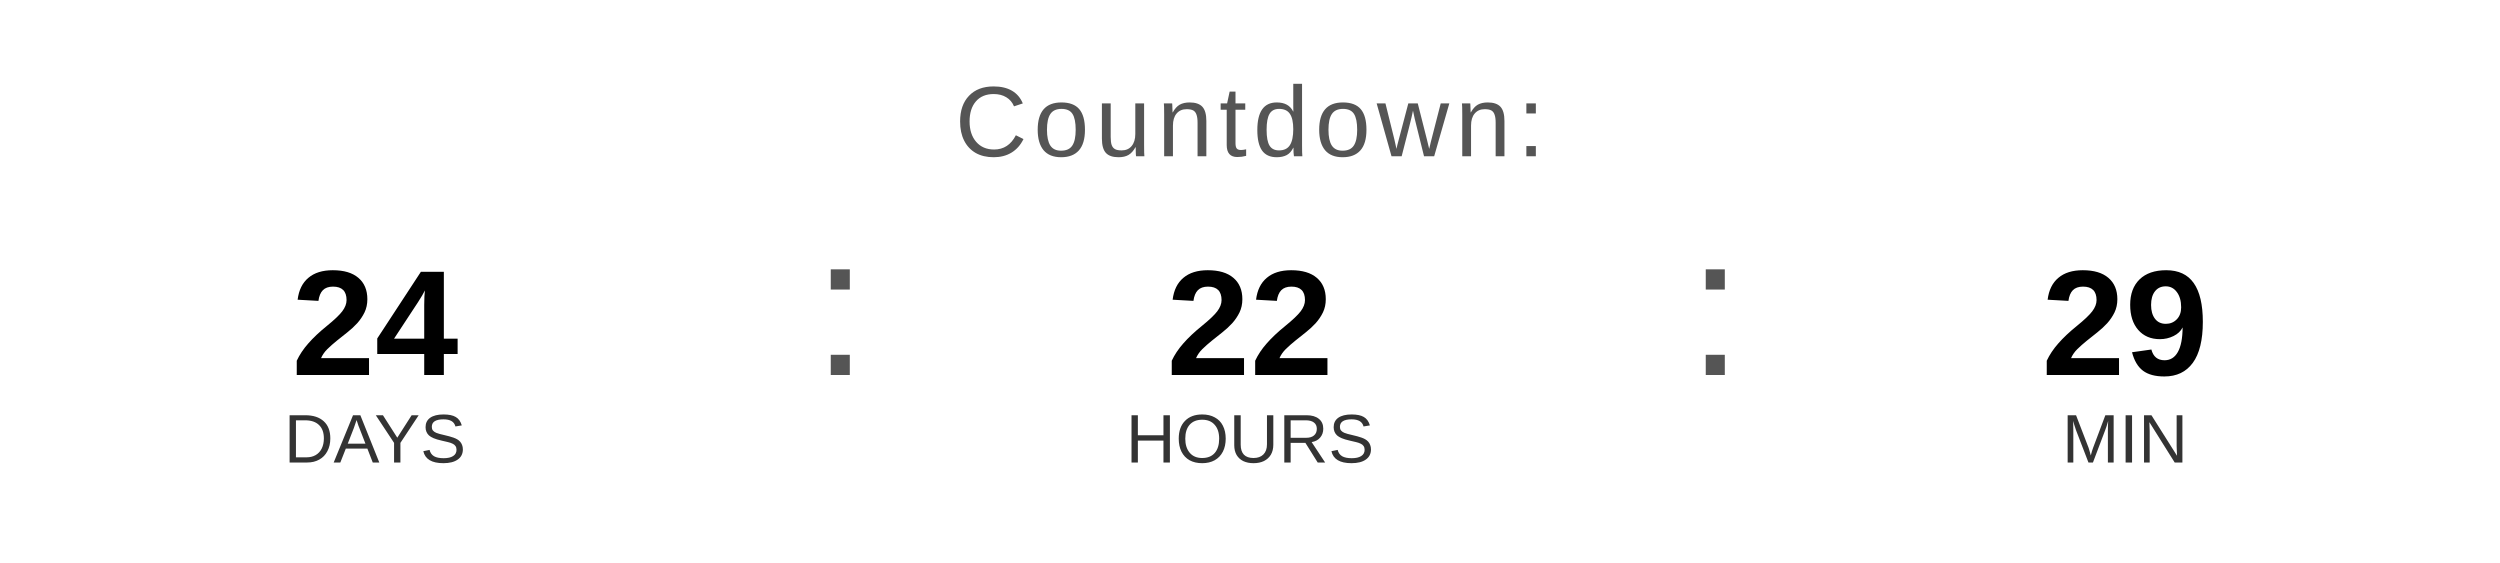
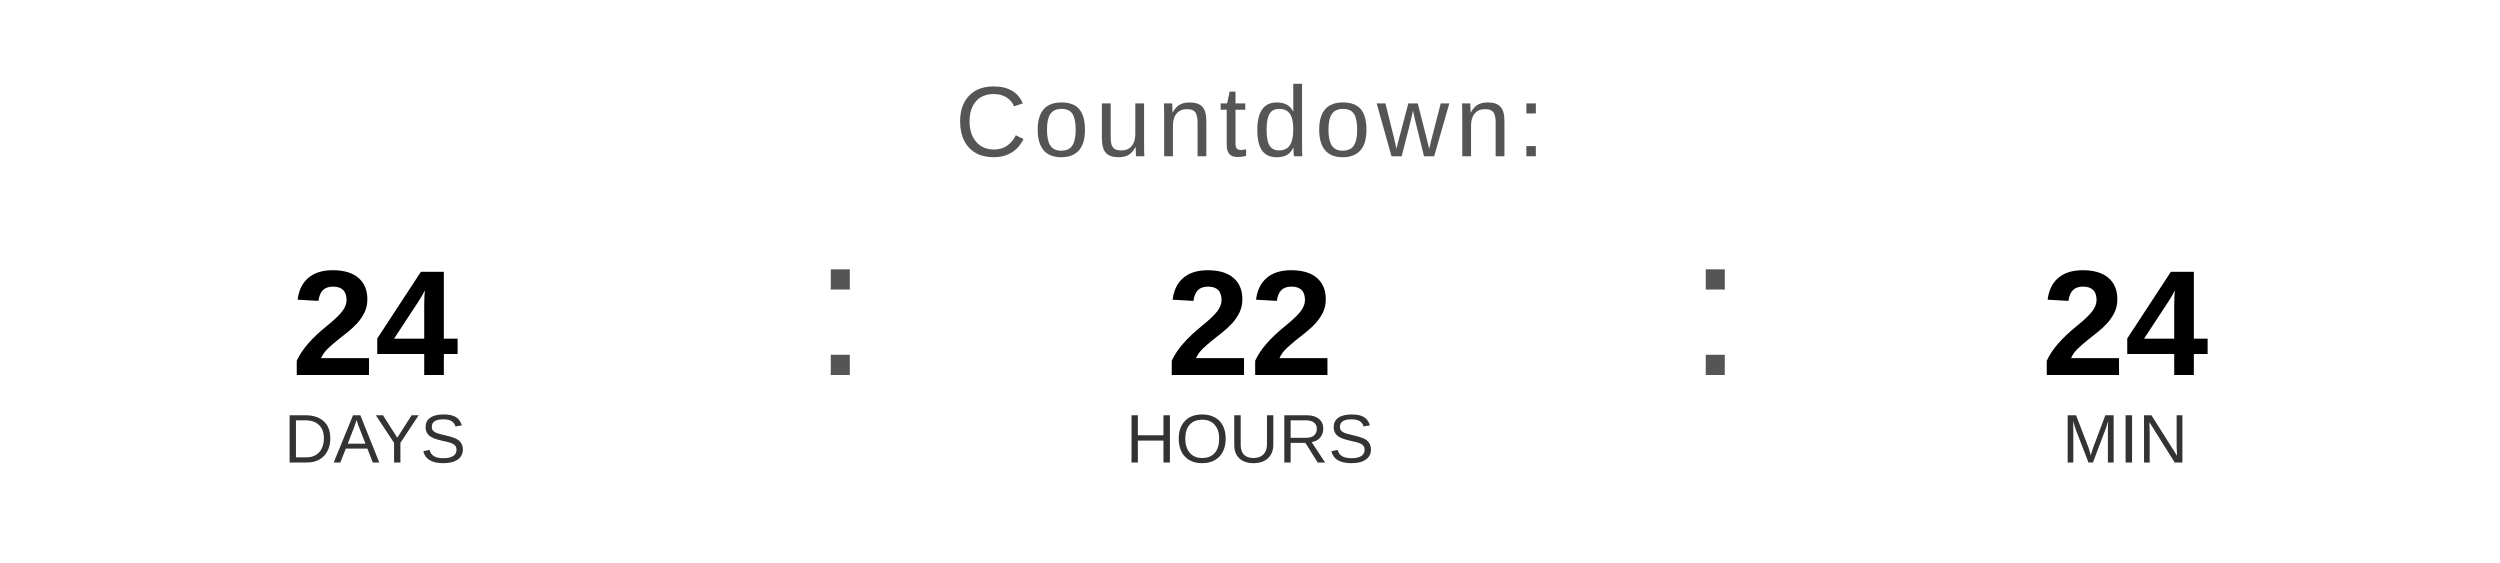
<svg xmlns="http://www.w3.org/2000/svg" width="400" height="90" viewBox="0 0 400 90">
  <text x="200" y="25" font-family="Arial, Helvetica, sans-serif" font-size="16" fill="#555555" text-anchor="middle" letter-spacing="1">
    Countdown:
  </text>
  <text x="60" y="60" font-family="Arial, Helvetica, sans-serif" font-size="24" font-weight="bold" fill="#000000" text-anchor="middle">24</text>
  <text x="60" y="74" font-family="Arial, Helvetica, sans-serif" font-size="11" fill="#333333" text-anchor="middle">DAYS</text>
  <text x="130" y="60" font-family="Arial, sans-serif" font-size="32" fill="#555555">:</text>
  <text x="200" y="60" font-family="Arial, Helvetica, sans-serif" font-size="24" font-weight="bold" fill="#000000" text-anchor="middle">22</text>
  <text x="200" y="74" font-family="Arial, Helvetica, sans-serif" font-size="11" fill="#333333" text-anchor="middle">HOURS</text>
  <text x="270" y="60" font-family="Arial, sans-serif" font-size="32" fill="#555555">:</text>
-   <text x="340" y="60" font-family="Arial, Helvetica, sans-serif" font-size="24" font-weight="bold" fill="#000000" text-anchor="middle">29</text>
+   <text x="340" y="60" font-family="Arial, Helvetica, sans-serif" font-size="24" font-weight="bold" fill="#000000" text-anchor="middle">24</text>
  <text x="340" y="74" font-family="Arial, Helvetica, sans-serif" font-size="11" fill="#333333" text-anchor="middle">MIN</text>
</svg>
